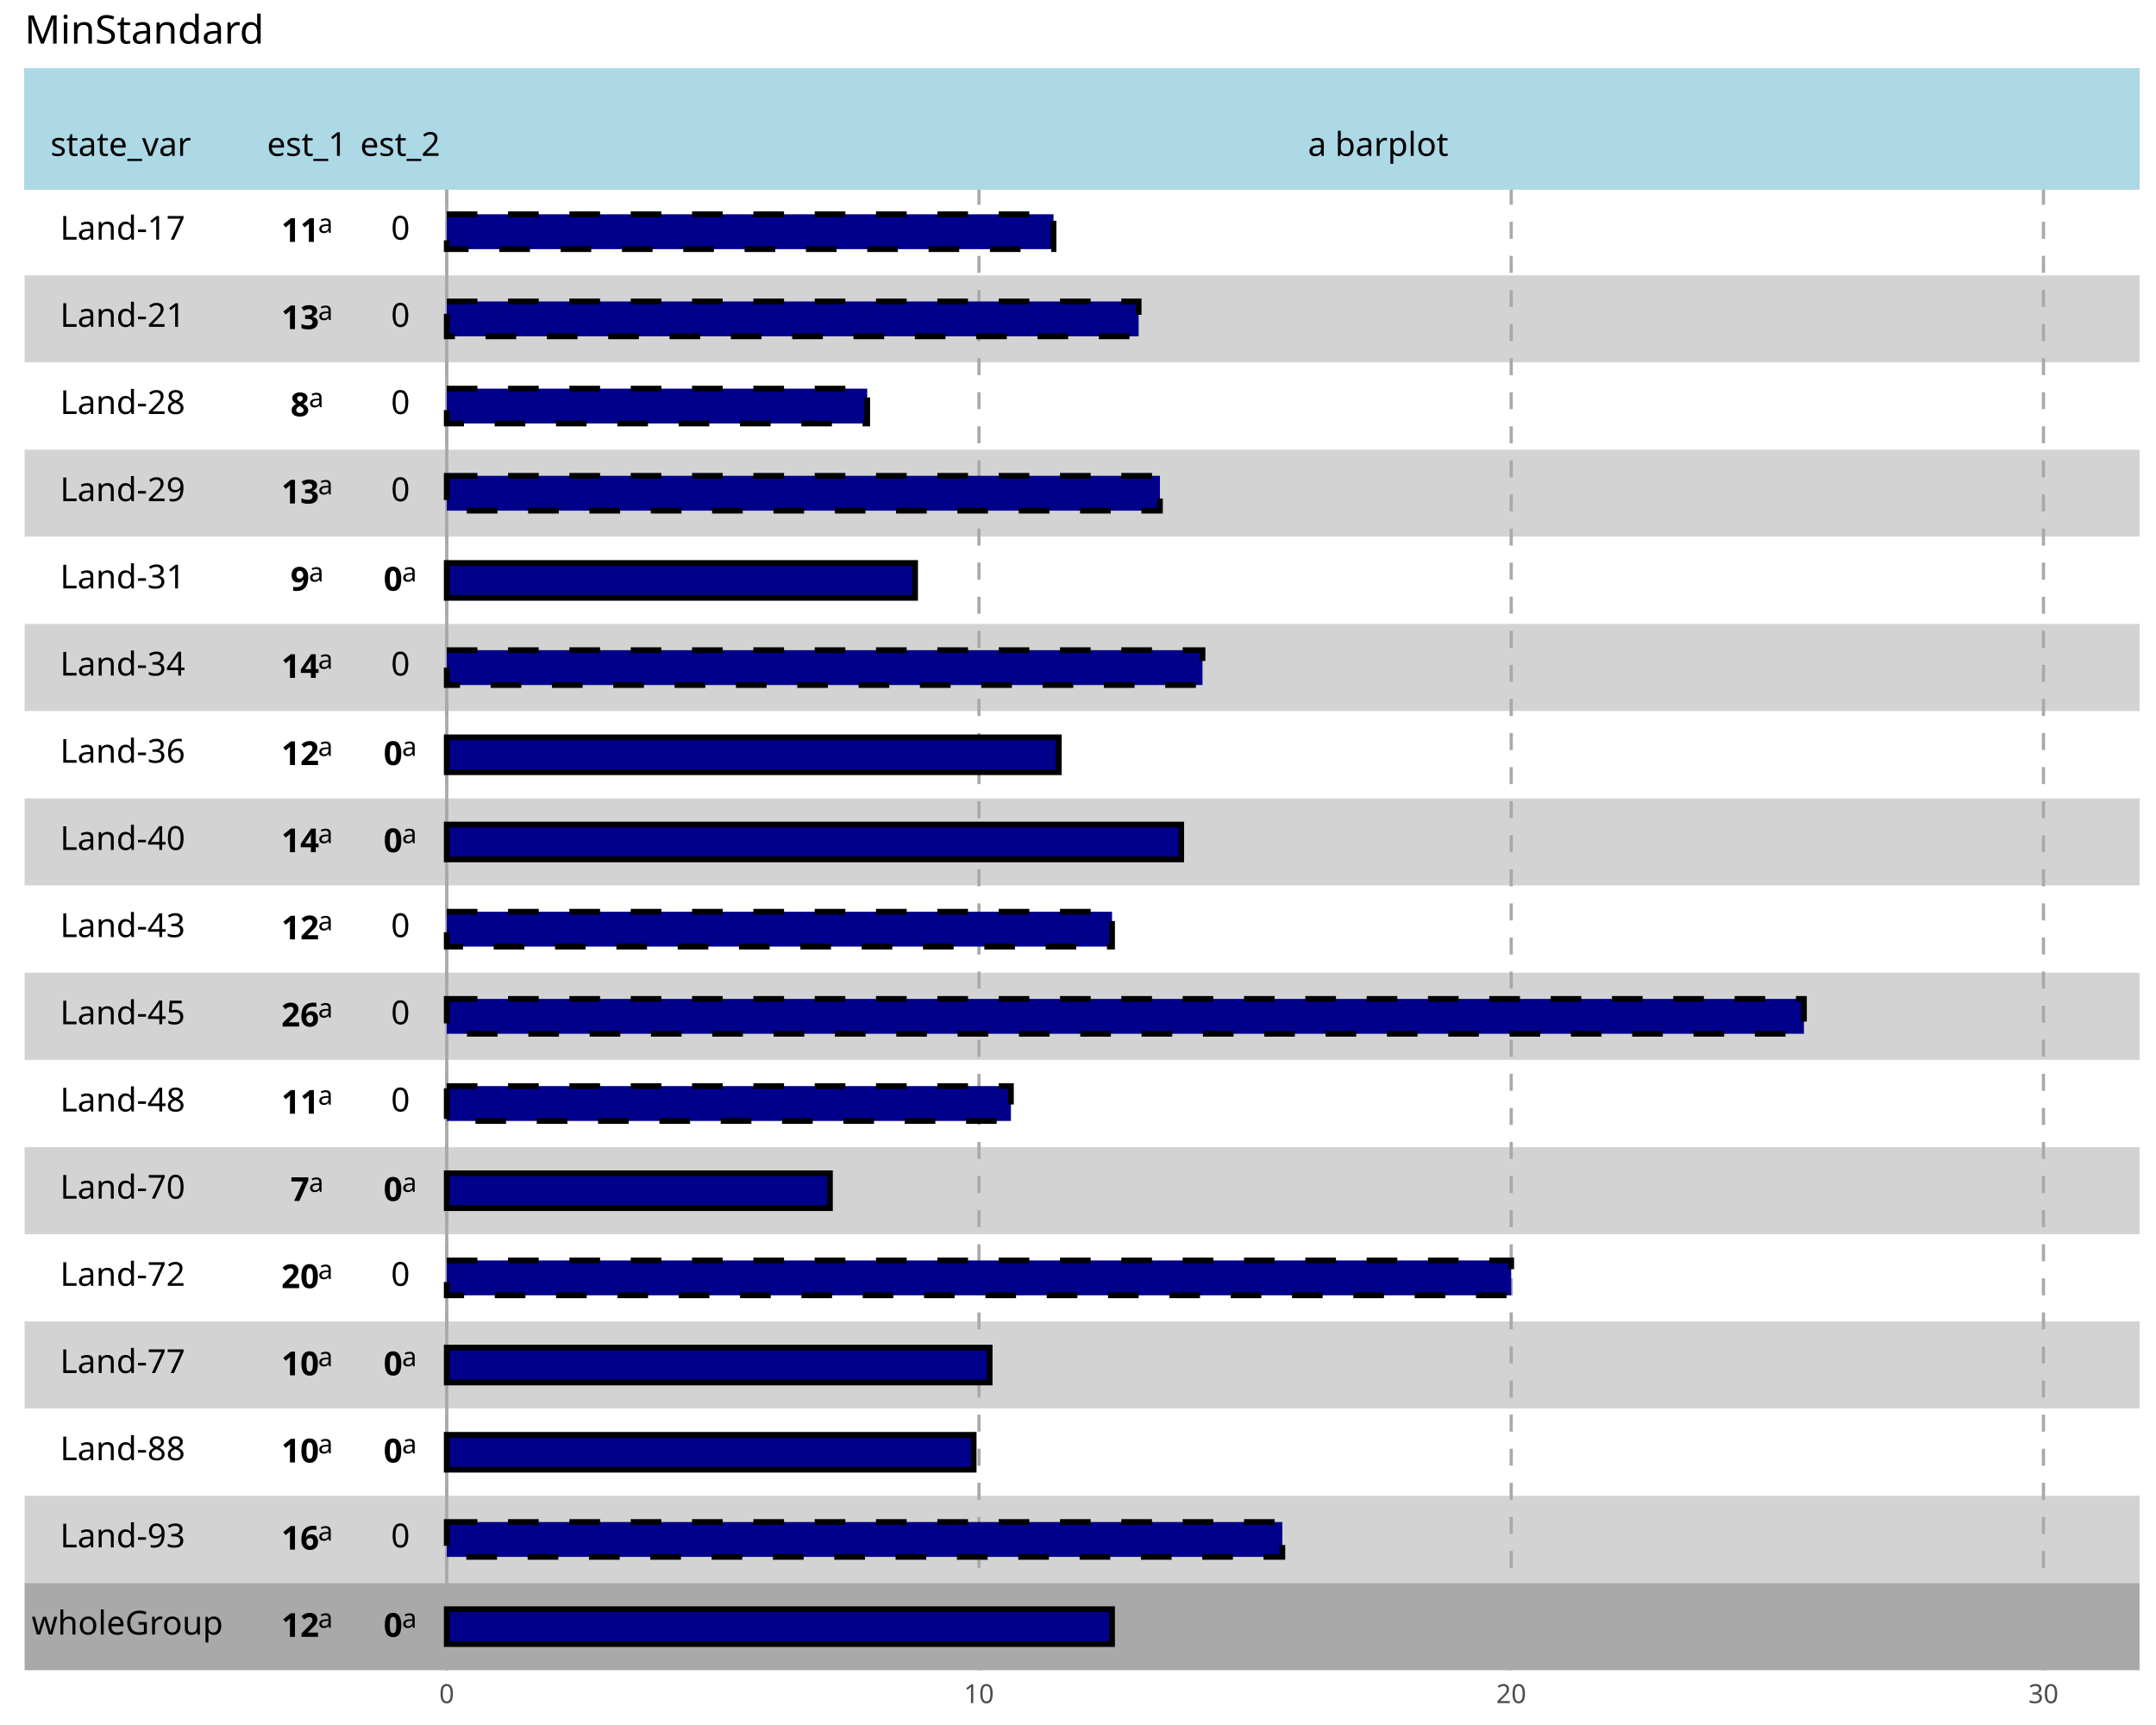
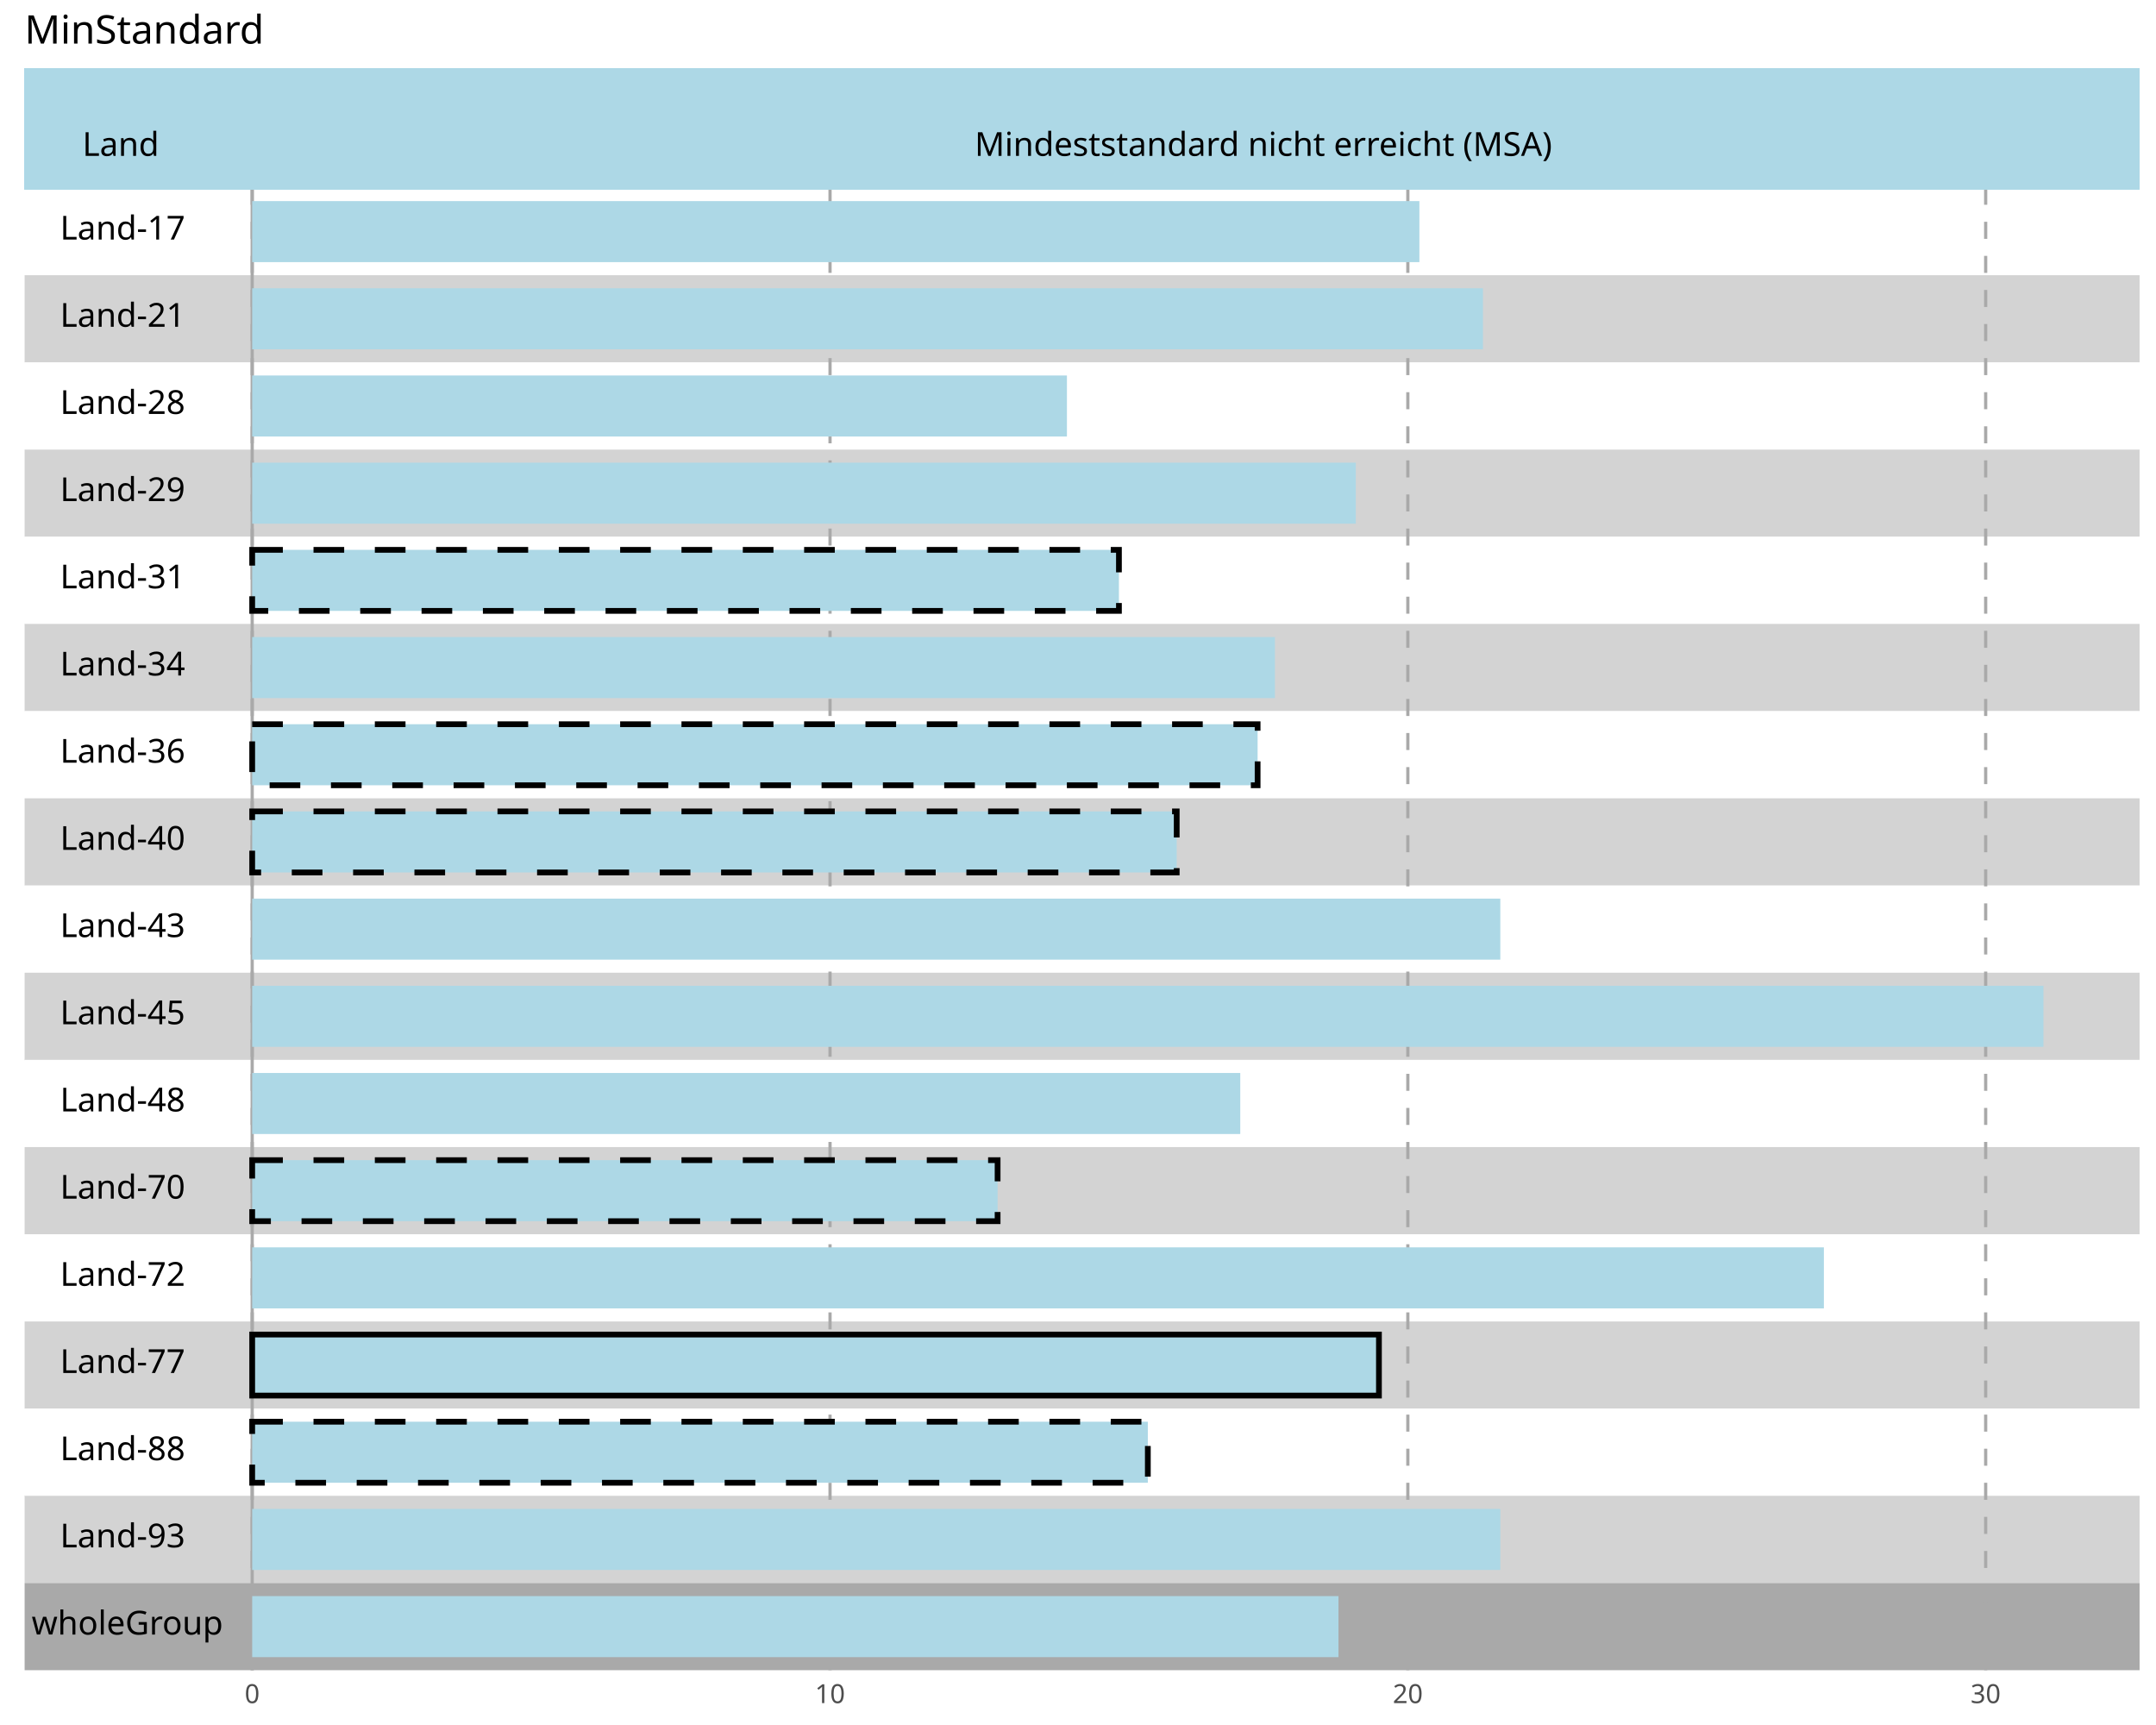
<svg xmlns="http://www.w3.org/2000/svg" class="svglite" data-engine-version="2.0" width="720.00pt" height="576.00pt" viewBox="0 0 720.00 576.00">
  <defs>
    <style type="text/css">
    .svglite line, .svglite polyline, .svglite polygon, .svglite path, .svglite rect, .svglite circle {
      fill: none;
      stroke: #000000;
      stroke-linecap: round;
      stroke-linejoin: round;
      stroke-miterlimit: 10.00;
    }
  </style>
  </defs>
  <rect width="100%" height="100%" style="stroke: none; fill: #FFFFFF;" />
  <defs>
    <clipPath id="cpMC4wMHw3MjAuMDB8MC4wMHw1NzYuMDA=">
      <rect x="0.00" y="0.00" width="720.00" height="576.00" />
    </clipPath>
  </defs>
  <g clip-path="url(#cpMC4wMHw3MjAuMDB8MC4wMHw1NzYuMDA=)">
</g>
  <defs>
    <clipPath id="cpOC4yMnw3MTQuNTJ8MjIuNzh8NTU3Ljcx">
      <rect x="8.22" y="22.78" width="706.30" height="534.92" />
    </clipPath>
  </defs>
  <g clip-path="url(#cpOC4yMnw3MTQuNTJ8MjIuNzh8NTU3Ljcx)">
    <polyline points="8.22,499.48 714.52,499.48 " style="stroke-width: 0.53; stroke: #EBEBEB; stroke-linecap: butt;" />
-     <polyline points="8.22,353.93 714.52,353.93 " style="stroke-width: 0.53; stroke: #EBEBEB; stroke-linecap: butt;" />
-     <polyline points="8.22,208.37 714.52,208.37 " style="stroke-width: 0.53; stroke: #EBEBEB; stroke-linecap: butt;" />
-     <polyline points="8.22,62.81 714.52,62.81 " style="stroke-width: 0.53; stroke: #EBEBEB; stroke-linecap: butt;" />
-     <rect x="8.22" y="62.81" width="706.30" height="29.11" style="stroke-width: 0.21; stroke: none; stroke-linecap: butt; stroke-linejoin: miter; fill: #FFFFFF;" />
-     <rect x="8.22" y="91.92" width="706.30" height="29.11" style="stroke-width: 0.21; stroke: none; stroke-linecap: butt; stroke-linejoin: miter; fill: #D3D3D3;" />
-     <rect x="8.22" y="121.03" width="706.30" height="29.11" style="stroke-width: 0.21; stroke: none; stroke-linecap: butt; stroke-linejoin: miter; fill: #FFFFFF;" />
-     <rect x="8.22" y="150.15" width="706.30" height="29.11" style="stroke-width: 0.21; stroke: none; stroke-linecap: butt; stroke-linejoin: miter; fill: #D3D3D3;" />
-     <rect x="8.22" y="179.26" width="706.30" height="29.11" style="stroke-width: 0.21; stroke: none; stroke-linecap: butt; stroke-linejoin: miter; fill: #FFFFFF;" />
-     <rect x="8.22" y="208.37" width="706.30" height="29.11" style="stroke-width: 0.21; stroke: none; stroke-linecap: butt; stroke-linejoin: miter; fill: #D3D3D3;" />
-     <rect x="8.22" y="237.48" width="706.30" height="29.11" style="stroke-width: 0.21; stroke: none; stroke-linecap: butt; stroke-linejoin: miter; fill: #FFFFFF;" />
-     <rect x="8.22" y="266.59" width="706.30" height="29.11" style="stroke-width: 0.21; stroke: none; stroke-linecap: butt; stroke-linejoin: miter; fill: #D3D3D3;" />
-     <rect x="8.22" y="295.70" width="706.30" height="29.11" style="stroke-width: 0.21; stroke: none; stroke-linecap: butt; stroke-linejoin: miter; fill: #FFFFFF;" />
-     <rect x="8.22" y="324.81" width="706.30" height="29.11" style="stroke-width: 0.21; stroke: none; stroke-linecap: butt; stroke-linejoin: miter; fill: #D3D3D3;" />
-     <rect x="8.22" y="353.93" width="706.30" height="29.11" style="stroke-width: 0.21; stroke: none; stroke-linecap: butt; stroke-linejoin: miter; fill: #FFFFFF;" />
-     <rect x="8.22" y="383.04" width="706.30" height="29.11" style="stroke-width: 0.21; stroke: none; stroke-linecap: butt; stroke-linejoin: miter; fill: #D3D3D3;" />
-     <rect x="8.22" y="412.15" width="706.30" height="29.11" style="stroke-width: 0.21; stroke: none; stroke-linecap: butt; stroke-linejoin: miter; fill: #FFFFFF;" />
-     <rect x="8.22" y="441.26" width="706.30" height="29.11" style="stroke-width: 0.21; stroke: none; stroke-linecap: butt; stroke-linejoin: miter; fill: #D3D3D3;" />
+     <polyline points="8.22,353.91 714.52,353.91 " style="stroke-width: 0.53; stroke: #EBEBEB; stroke-linecap: butt;" />
+     <polyline points="8.22,208.35 714.52,208.35 " style="stroke-width: 0.53; stroke: #EBEBEB; stroke-linecap: butt;" />
+     <polyline points="8.22,62.78 714.52,62.78 " style="stroke-width: 0.53; stroke: #EBEBEB; stroke-linecap: butt;" />
+     <rect x="8.22" y="62.78" width="706.30" height="29.11" style="stroke-width: 0.21; stroke: none; stroke-linecap: butt; stroke-linejoin: miter; fill: #FFFFFF;" />
+     <rect x="8.22" y="91.90" width="706.30" height="29.11" style="stroke-width: 0.21; stroke: none; stroke-linecap: butt; stroke-linejoin: miter; fill: #D3D3D3;" />
+     <rect x="8.22" y="121.01" width="706.30" height="29.11" style="stroke-width: 0.21; stroke: none; stroke-linecap: butt; stroke-linejoin: miter; fill: #FFFFFF;" />
+     <rect x="8.22" y="150.12" width="706.30" height="29.11" style="stroke-width: 0.21; stroke: none; stroke-linecap: butt; stroke-linejoin: miter; fill: #D3D3D3;" />
+     <rect x="8.22" y="179.24" width="706.30" height="29.11" style="stroke-width: 0.21; stroke: none; stroke-linecap: butt; stroke-linejoin: miter; fill: #FFFFFF;" />
+     <rect x="8.22" y="208.35" width="706.30" height="29.11" style="stroke-width: 0.21; stroke: none; stroke-linecap: butt; stroke-linejoin: miter; fill: #D3D3D3;" />
+     <rect x="8.22" y="237.46" width="706.30" height="29.11" style="stroke-width: 0.21; stroke: none; stroke-linecap: butt; stroke-linejoin: miter; fill: #FFFFFF;" />
+     <rect x="8.22" y="266.58" width="706.30" height="29.11" style="stroke-width: 0.21; stroke: none; stroke-linecap: butt; stroke-linejoin: miter; fill: #D3D3D3;" />
+     <rect x="8.22" y="295.69" width="706.30" height="29.11" style="stroke-width: 0.21; stroke: none; stroke-linecap: butt; stroke-linejoin: miter; fill: #FFFFFF;" />
+     <rect x="8.22" y="324.80" width="706.30" height="29.11" style="stroke-width: 0.21; stroke: none; stroke-linecap: butt; stroke-linejoin: miter; fill: #D3D3D3;" />
+     <rect x="8.22" y="353.91" width="706.30" height="29.11" style="stroke-width: 0.21; stroke: none; stroke-linecap: butt; stroke-linejoin: miter; fill: #FFFFFF;" />
+     <rect x="8.22" y="383.03" width="706.30" height="29.11" style="stroke-width: 0.21; stroke: none; stroke-linecap: butt; stroke-linejoin: miter; fill: #D3D3D3;" />
+     <rect x="8.22" y="412.14" width="706.30" height="29.11" style="stroke-width: 0.21; stroke: none; stroke-linecap: butt; stroke-linejoin: miter; fill: #FFFFFF;" />
+     <rect x="8.22" y="441.25" width="706.30" height="29.11" style="stroke-width: 0.21; stroke: none; stroke-linecap: butt; stroke-linejoin: miter; fill: #D3D3D3;" />
    <rect x="8.22" y="470.37" width="706.30" height="29.11" style="stroke-width: 0.21; stroke: none; stroke-linecap: butt; stroke-linejoin: miter; fill: #FFFFFF;" />
    <rect x="8.22" y="499.48" width="706.30" height="29.11" style="stroke-width: 0.21; stroke: none; stroke-linecap: butt; stroke-linejoin: miter; fill: #D3D3D3;" />
    <rect x="8.22" y="528.59" width="706.30" height="29.11" style="stroke-width: 0.21; stroke: none; stroke-linecap: butt; stroke-linejoin: miter; fill: #A9A9A9;" />
-     <line x1="149.19" y1="557.71" x2="149.19" y2="22.78" style="stroke-width: 1.07; stroke: #A9A9A9; stroke-dasharray: 5.69,5.69; stroke-linecap: butt;" />
-     <line x1="326.93" y1="557.71" x2="326.93" y2="22.78" style="stroke-width: 1.07; stroke: #A9A9A9; stroke-dasharray: 5.69,5.69; stroke-linecap: butt;" />
-     <line x1="504.67" y1="557.71" x2="504.67" y2="22.78" style="stroke-width: 1.07; stroke: #A9A9A9; stroke-dasharray: 5.69,5.69; stroke-linecap: butt;" />
-     <line x1="682.42" y1="557.71" x2="682.42" y2="22.78" style="stroke-width: 1.07; stroke: #A9A9A9; stroke-dasharray: 5.69,5.69; stroke-linecap: butt;" />
-     <line x1="149.19" y1="557.71" x2="149.19" y2="22.78" style="stroke-width: 1.07; stroke: #A9A9A9; stroke-linecap: butt;" />
-     <rect x="8.22" y="22.78" width="706.30" height="40.03" style="stroke-width: 1.07; stroke: #ADD8E6; stroke-linecap: butt; stroke-linejoin: miter; fill: #ADD8E6;" />
-     <rect x="8.22" y="22.78" width="706.30" height="40.03" style="stroke-width: 1.07; stroke: #ADD8E6; stroke-linecap: butt; stroke-linejoin: miter; fill: #ADD8E6;" />
-     <rect x="8.22" y="22.78" width="706.30" height="40.03" style="stroke-width: 1.07; stroke: #ADD8E6; stroke-linecap: butt; stroke-linejoin: miter; fill: #ADD8E6;" />
-     <rect x="8.22" y="22.78" width="706.30" height="40.03" style="stroke-width: 1.07; stroke: #ADD8E6; stroke-linecap: butt; stroke-linejoin: miter; fill: #ADD8E6;" />
-     <rect x="8.22" y="22.78" width="706.30" height="40.03" style="stroke-width: 1.07; stroke: #ADD8E6; stroke-linecap: butt; stroke-linejoin: miter; fill: #ADD8E6;" />
-     <rect x="8.22" y="22.78" width="706.30" height="40.03" style="stroke-width: 1.07; stroke: #ADD8E6; stroke-linecap: butt; stroke-linejoin: miter; fill: #ADD8E6;" />
-     <rect x="8.22" y="22.78" width="706.30" height="40.03" style="stroke-width: 1.07; stroke: #ADD8E6; stroke-linecap: butt; stroke-linejoin: miter; fill: #ADD8E6;" />
-     <rect x="8.22" y="22.78" width="706.30" height="40.03" style="stroke-width: 1.07; stroke: #ADD8E6; stroke-linecap: butt; stroke-linejoin: miter; fill: #ADD8E6;" />
-     <rect x="8.22" y="22.78" width="706.30" height="40.03" style="stroke-width: 1.07; stroke: #ADD8E6; stroke-linecap: butt; stroke-linejoin: miter; fill: #ADD8E6;" />
-     <rect x="8.22" y="22.78" width="706.30" height="40.03" style="stroke-width: 1.07; stroke: #ADD8E6; stroke-linecap: butt; stroke-linejoin: miter; fill: #ADD8E6;" />
-     <rect x="8.22" y="22.78" width="706.30" height="40.03" style="stroke-width: 1.07; stroke: #ADD8E6; stroke-linecap: butt; stroke-linejoin: miter; fill: #ADD8E6;" />
-     <rect x="8.22" y="22.78" width="706.30" height="40.03" style="stroke-width: 1.07; stroke: #ADD8E6; stroke-linecap: butt; stroke-linejoin: miter; fill: #ADD8E6;" />
-     <rect x="8.22" y="22.78" width="706.30" height="40.03" style="stroke-width: 1.07; stroke: #ADD8E6; stroke-linecap: butt; stroke-linejoin: miter; fill: #ADD8E6;" />
-     <rect x="8.22" y="22.78" width="706.30" height="40.03" style="stroke-width: 1.07; stroke: #ADD8E6; stroke-linecap: butt; stroke-linejoin: miter; fill: #ADD8E6;" />
-     <rect x="8.22" y="22.78" width="706.30" height="40.03" style="stroke-width: 1.07; stroke: #ADD8E6; stroke-linecap: butt; stroke-linejoin: miter; fill: #ADD8E6;" />
-     <rect x="8.22" y="22.78" width="706.30" height="40.03" style="stroke-width: 1.07; stroke: #ADD8E6; stroke-linecap: butt; stroke-linejoin: miter; fill: #ADD8E6;" />
-     <rect x="8.22" y="22.78" width="706.30" height="40.03" style="stroke-width: 1.07; stroke: #ADD8E6; stroke-linecap: butt; stroke-linejoin: miter; fill: #ADD8E6;" />
-     <rect x="149.19" y="71.55" width="202.63" height="11.64" style="stroke-width: 1.92; stroke-dasharray: 10.24,10.24; stroke-linecap: butt; stroke-linejoin: miter; fill: #00008B;" />
-     <rect x="149.19" y="100.66" width="231.06" height="11.64" style="stroke-width: 1.92; stroke-dasharray: 10.24,10.24; stroke-linecap: butt; stroke-linejoin: miter; fill: #00008B;" />
-     <rect x="149.19" y="129.77" width="140.42" height="11.64" style="stroke-width: 1.92; stroke-dasharray: 10.24,10.24; stroke-linecap: butt; stroke-linejoin: miter; fill: #00008B;" />
-     <rect x="149.19" y="158.88" width="238.17" height="11.64" style="stroke-width: 1.92; stroke-dasharray: 10.24,10.24; stroke-linecap: butt; stroke-linejoin: miter; fill: #00008B;" />
-     <rect x="149.19" y="187.99" width="156.41" height="11.64" style="stroke-width: 1.92; stroke-linecap: butt; stroke-linejoin: miter; fill: #00008B;" />
-     <rect x="149.19" y="217.10" width="252.39" height="11.64" style="stroke-width: 1.92; stroke-dasharray: 10.24,10.24; stroke-linecap: butt; stroke-linejoin: miter; fill: #00008B;" />
-     <rect x="149.19" y="246.21" width="204.40" height="11.64" style="stroke-width: 1.92; stroke-linecap: butt; stroke-linejoin: miter; fill: #00008B;" />
-     <rect x="149.19" y="275.33" width="245.28" height="11.64" style="stroke-width: 1.92; stroke-linecap: butt; stroke-linejoin: miter; fill: #00008B;" />
-     <rect x="149.19" y="304.44" width="222.18" height="11.64" style="stroke-width: 1.92; stroke-dasharray: 10.24,10.24; stroke-linecap: butt; stroke-linejoin: miter; fill: #00008B;" />
-     <rect x="149.19" y="333.55" width="453.24" height="11.64" style="stroke-width: 1.92; stroke-dasharray: 10.24,10.24; stroke-linecap: butt; stroke-linejoin: miter; fill: #00008B;" />
-     <rect x="149.19" y="362.66" width="188.41" height="11.64" style="stroke-width: 1.92; stroke-dasharray: 10.24,10.24; stroke-linecap: butt; stroke-linejoin: miter; fill: #00008B;" />
-     <rect x="149.19" y="391.77" width="127.97" height="11.64" style="stroke-width: 1.92; stroke-linecap: butt; stroke-linejoin: miter; fill: #00008B;" />
-     <rect x="149.19" y="420.88" width="355.48" height="11.64" style="stroke-width: 1.92; stroke-dasharray: 10.24,10.24; stroke-linecap: butt; stroke-linejoin: miter; fill: #00008B;" />
-     <rect x="149.19" y="449.99" width="181.30" height="11.64" style="stroke-width: 1.92; stroke-linecap: butt; stroke-linejoin: miter; fill: #00008B;" />
-     <rect x="149.19" y="479.11" width="175.96" height="11.64" style="stroke-width: 1.92; stroke-linecap: butt; stroke-linejoin: miter; fill: #00008B;" />
-     <rect x="149.19" y="508.22" width="279.05" height="11.64" style="stroke-width: 1.92; stroke-dasharray: 10.24,10.24; stroke-linecap: butt; stroke-linejoin: miter; fill: #00008B;" />
-     <rect x="149.19" y="537.33" width="222.18" height="11.64" style="stroke-width: 1.92; stroke-linecap: butt; stroke-linejoin: miter; fill: #00008B;" />
-     <text x="460.24" y="52.05" text-anchor="middle" style="font-size: 11.04px; font-family: sans;" textLength="42.96px" lengthAdjust="spacingAndGlyphs">a barplot</text>
-     <text x="130.57" y="80.02" style="font-size: 11.04px; font-family: sans;" textLength="6.14px" lengthAdjust="spacingAndGlyphs">0</text>
-     <text x="130.57" y="109.13" style="font-size: 11.04px; font-family: sans;" textLength="6.14px" lengthAdjust="spacingAndGlyphs">0</text>
-     <text x="130.57" y="138.24" style="font-size: 11.04px; font-family: sans;" textLength="6.14px" lengthAdjust="spacingAndGlyphs">0</text>
-     <text x="130.57" y="167.35" style="font-size: 11.04px; font-family: sans;" textLength="6.14px" lengthAdjust="spacingAndGlyphs">0</text>
-     <text x="128.11" y="197.23" style="font-size: 11.04px; font-weight: bold; font-family: sans;" textLength="6.14px" lengthAdjust="spacingAndGlyphs">0</text>
-     <text x="134.25" y="194.19" style="font-size: 8.83px; font-family: sans;" textLength="4.91px" lengthAdjust="spacingAndGlyphs">a</text>
-     <text x="130.57" y="225.58" style="font-size: 11.04px; font-family: sans;" textLength="6.14px" lengthAdjust="spacingAndGlyphs">0</text>
-     <text x="128.11" y="255.45" style="font-size: 11.04px; font-weight: bold; font-family: sans;" textLength="6.14px" lengthAdjust="spacingAndGlyphs">0</text>
-     <text x="134.25" y="252.41" style="font-size: 8.83px; font-family: sans;" textLength="4.91px" lengthAdjust="spacingAndGlyphs">a</text>
-     <text x="128.11" y="284.56" style="font-size: 11.04px; font-weight: bold; font-family: sans;" textLength="6.14px" lengthAdjust="spacingAndGlyphs">0</text>
-     <text x="134.25" y="281.52" style="font-size: 8.83px; font-family: sans;" textLength="4.91px" lengthAdjust="spacingAndGlyphs">a</text>
-     <text x="130.57" y="312.91" style="font-size: 11.04px; font-family: sans;" textLength="6.14px" lengthAdjust="spacingAndGlyphs">0</text>
-     <text x="130.57" y="342.02" style="font-size: 11.04px; font-family: sans;" textLength="6.14px" lengthAdjust="spacingAndGlyphs">0</text>
-     <text x="130.57" y="371.13" style="font-size: 11.04px; font-family: sans;" textLength="6.14px" lengthAdjust="spacingAndGlyphs">0</text>
-     <text x="128.11" y="401.01" style="font-size: 11.04px; font-weight: bold; font-family: sans;" textLength="6.14px" lengthAdjust="spacingAndGlyphs">0</text>
-     <text x="134.25" y="397.97" style="font-size: 8.83px; font-family: sans;" textLength="4.91px" lengthAdjust="spacingAndGlyphs">a</text>
-     <text x="130.57" y="429.36" style="font-size: 11.04px; font-family: sans;" textLength="6.14px" lengthAdjust="spacingAndGlyphs">0</text>
-     <text x="128.11" y="459.23" style="font-size: 11.04px; font-weight: bold; font-family: sans;" textLength="6.14px" lengthAdjust="spacingAndGlyphs">0</text>
-     <text x="134.25" y="456.19" style="font-size: 8.83px; font-family: sans;" textLength="4.91px" lengthAdjust="spacingAndGlyphs">a</text>
-     <text x="128.11" y="488.34" style="font-size: 11.04px; font-weight: bold; font-family: sans;" textLength="6.14px" lengthAdjust="spacingAndGlyphs">0</text>
-     <text x="134.25" y="485.30" style="font-size: 8.83px; font-family: sans;" textLength="4.91px" lengthAdjust="spacingAndGlyphs">a</text>
-     <text x="130.57" y="516.69" style="font-size: 11.04px; font-family: sans;" textLength="6.14px" lengthAdjust="spacingAndGlyphs">0</text>
-     <text x="128.11" y="546.56" style="font-size: 11.04px; font-weight: bold; font-family: sans;" textLength="6.14px" lengthAdjust="spacingAndGlyphs">0</text>
-     <text x="134.25" y="543.52" style="font-size: 8.83px; font-family: sans;" textLength="4.91px" lengthAdjust="spacingAndGlyphs">a</text>
-     <text x="133.64" y="52.05" text-anchor="middle" style="font-size: 11.04px; font-family: sans;" textLength="27.01px" lengthAdjust="spacingAndGlyphs">est_2</text>
-     <text x="93.94" y="80.78" style="font-size: 11.04px; font-weight: bold; font-family: sans;" textLength="12.28px" lengthAdjust="spacingAndGlyphs">11</text>
-     <text x="106.22" y="77.74" style="font-size: 8.83px; font-family: sans;" textLength="4.91px" lengthAdjust="spacingAndGlyphs">a</text>
-     <text x="93.94" y="109.89" style="font-size: 11.04px; font-weight: bold; font-family: sans;" textLength="12.28px" lengthAdjust="spacingAndGlyphs">13</text>
-     <text x="106.22" y="106.85" style="font-size: 8.83px; font-family: sans;" textLength="4.91px" lengthAdjust="spacingAndGlyphs">a</text>
-     <text x="97.01" y="139.00" style="font-size: 11.04px; font-weight: bold; font-family: sans;" textLength="6.14px" lengthAdjust="spacingAndGlyphs">8</text>
-     <text x="103.15" y="135.96" style="font-size: 8.83px; font-family: sans;" textLength="4.91px" lengthAdjust="spacingAndGlyphs">a</text>
-     <text x="93.94" y="168.11" style="font-size: 11.04px; font-weight: bold; font-family: sans;" textLength="12.28px" lengthAdjust="spacingAndGlyphs">13</text>
-     <text x="106.22" y="165.08" style="font-size: 8.83px; font-family: sans;" textLength="4.91px" lengthAdjust="spacingAndGlyphs">a</text>
-     <text x="97.01" y="197.23" style="font-size: 11.04px; font-weight: bold; font-family: sans;" textLength="6.14px" lengthAdjust="spacingAndGlyphs">9</text>
-     <text x="103.15" y="194.19" style="font-size: 8.83px; font-family: sans;" textLength="4.91px" lengthAdjust="spacingAndGlyphs">a</text>
-     <text x="93.94" y="226.34" style="font-size: 11.04px; font-weight: bold; font-family: sans;" textLength="12.28px" lengthAdjust="spacingAndGlyphs">14</text>
-     <text x="106.22" y="223.30" style="font-size: 8.83px; font-family: sans;" textLength="4.91px" lengthAdjust="spacingAndGlyphs">a</text>
-     <text x="93.94" y="255.45" style="font-size: 11.04px; font-weight: bold; font-family: sans;" textLength="12.28px" lengthAdjust="spacingAndGlyphs">12</text>
-     <text x="106.22" y="252.41" style="font-size: 8.83px; font-family: sans;" textLength="4.91px" lengthAdjust="spacingAndGlyphs">a</text>
-     <text x="93.94" y="284.56" style="font-size: 11.04px; font-weight: bold; font-family: sans;" textLength="12.28px" lengthAdjust="spacingAndGlyphs">14</text>
-     <text x="106.22" y="281.52" style="font-size: 8.83px; font-family: sans;" textLength="4.91px" lengthAdjust="spacingAndGlyphs">a</text>
-     <text x="93.94" y="313.67" style="font-size: 11.04px; font-weight: bold; font-family: sans;" textLength="12.28px" lengthAdjust="spacingAndGlyphs">12</text>
-     <text x="106.22" y="310.63" style="font-size: 8.83px; font-family: sans;" textLength="4.91px" lengthAdjust="spacingAndGlyphs">a</text>
-     <text x="93.94" y="342.78" style="font-size: 11.04px; font-weight: bold; font-family: sans;" textLength="12.28px" lengthAdjust="spacingAndGlyphs">26</text>
-     <text x="106.22" y="339.74" style="font-size: 8.83px; font-family: sans;" textLength="4.91px" lengthAdjust="spacingAndGlyphs">a</text>
-     <text x="93.94" y="371.89" style="font-size: 11.04px; font-weight: bold; font-family: sans;" textLength="12.28px" lengthAdjust="spacingAndGlyphs">11</text>
-     <text x="106.22" y="368.86" style="font-size: 8.83px; font-family: sans;" textLength="4.91px" lengthAdjust="spacingAndGlyphs">a</text>
-     <text x="97.01" y="401.01" style="font-size: 11.04px; font-weight: bold; font-family: sans;" textLength="6.14px" lengthAdjust="spacingAndGlyphs">7</text>
-     <text x="103.15" y="397.97" style="font-size: 8.83px; font-family: sans;" textLength="4.91px" lengthAdjust="spacingAndGlyphs">a</text>
-     <text x="93.94" y="430.12" style="font-size: 11.04px; font-weight: bold; font-family: sans;" textLength="12.28px" lengthAdjust="spacingAndGlyphs">20</text>
-     <text x="106.22" y="427.08" style="font-size: 8.83px; font-family: sans;" textLength="4.91px" lengthAdjust="spacingAndGlyphs">a</text>
-     <text x="93.94" y="459.23" style="font-size: 11.04px; font-weight: bold; font-family: sans;" textLength="12.28px" lengthAdjust="spacingAndGlyphs">10</text>
-     <text x="106.22" y="456.19" style="font-size: 8.83px; font-family: sans;" textLength="4.91px" lengthAdjust="spacingAndGlyphs">a</text>
-     <text x="93.94" y="488.34" style="font-size: 11.04px; font-weight: bold; font-family: sans;" textLength="12.28px" lengthAdjust="spacingAndGlyphs">10</text>
-     <text x="106.22" y="485.30" style="font-size: 8.83px; font-family: sans;" textLength="4.91px" lengthAdjust="spacingAndGlyphs">a</text>
-     <text x="93.94" y="517.45" style="font-size: 11.04px; font-weight: bold; font-family: sans;" textLength="12.28px" lengthAdjust="spacingAndGlyphs">16</text>
-     <text x="106.22" y="514.41" style="font-size: 8.83px; font-family: sans;" textLength="4.91px" lengthAdjust="spacingAndGlyphs">a</text>
-     <text x="93.94" y="546.56" style="font-size: 11.04px; font-weight: bold; font-family: sans;" textLength="12.28px" lengthAdjust="spacingAndGlyphs">12</text>
-     <text x="106.22" y="543.52" style="font-size: 8.83px; font-family: sans;" textLength="4.91px" lengthAdjust="spacingAndGlyphs">a</text>
-     <text x="102.53" y="52.05" text-anchor="middle" style="font-size: 11.04px; font-family: sans;" textLength="27.01px" lengthAdjust="spacingAndGlyphs">est_1</text>
-     <text x="20.06" y="80.02" style="font-size: 11.04px; font-family: sans;" textLength="40.52px" lengthAdjust="spacingAndGlyphs">Land-17</text>
-     <text x="20.06" y="109.13" style="font-size: 11.04px; font-family: sans;" textLength="40.52px" lengthAdjust="spacingAndGlyphs">Land-21</text>
-     <text x="20.06" y="138.24" style="font-size: 11.04px; font-family: sans;" textLength="40.52px" lengthAdjust="spacingAndGlyphs">Land-28</text>
-     <text x="20.06" y="167.35" style="font-size: 11.04px; font-family: sans;" textLength="40.52px" lengthAdjust="spacingAndGlyphs">Land-29</text>
-     <text x="20.06" y="196.47" style="font-size: 11.04px; font-family: sans;" textLength="40.52px" lengthAdjust="spacingAndGlyphs">Land-31</text>
-     <text x="20.06" y="225.58" style="font-size: 11.04px; font-family: sans;" textLength="40.52px" lengthAdjust="spacingAndGlyphs">Land-34</text>
-     <text x="20.06" y="254.69" style="font-size: 11.04px; font-family: sans;" textLength="40.52px" lengthAdjust="spacingAndGlyphs">Land-36</text>
-     <text x="20.06" y="283.80" style="font-size: 11.04px; font-family: sans;" textLength="40.52px" lengthAdjust="spacingAndGlyphs">Land-40</text>
-     <text x="20.06" y="312.91" style="font-size: 11.04px; font-family: sans;" textLength="40.52px" lengthAdjust="spacingAndGlyphs">Land-43</text>
-     <text x="20.06" y="342.02" style="font-size: 11.04px; font-family: sans;" textLength="40.52px" lengthAdjust="spacingAndGlyphs">Land-45</text>
-     <text x="20.06" y="371.13" style="font-size: 11.04px; font-family: sans;" textLength="40.52px" lengthAdjust="spacingAndGlyphs">Land-48</text>
-     <text x="20.06" y="400.25" style="font-size: 11.04px; font-family: sans;" textLength="40.52px" lengthAdjust="spacingAndGlyphs">Land-70</text>
-     <text x="20.06" y="429.36" style="font-size: 11.04px; font-family: sans;" textLength="40.52px" lengthAdjust="spacingAndGlyphs">Land-72</text>
-     <text x="20.06" y="458.47" style="font-size: 11.04px; font-family: sans;" textLength="40.52px" lengthAdjust="spacingAndGlyphs">Land-77</text>
+     <line x1="84.22" y1="557.71" x2="84.22" y2="22.78" style="stroke-width: 1.07; stroke: #A9A9A9; stroke-dasharray: 5.69,5.69; stroke-linecap: butt;" />
+     <line x1="277.19" y1="557.71" x2="277.19" y2="22.78" style="stroke-width: 1.07; stroke: #A9A9A9; stroke-dasharray: 5.69,5.69; stroke-linecap: butt;" />
+     <line x1="470.15" y1="557.71" x2="470.15" y2="22.78" style="stroke-width: 1.07; stroke: #A9A9A9; stroke-dasharray: 5.69,5.69; stroke-linecap: butt;" />
+     <line x1="663.12" y1="557.71" x2="663.12" y2="22.78" style="stroke-width: 1.07; stroke: #A9A9A9; stroke-dasharray: 5.69,5.69; stroke-linecap: butt;" />
+     <line x1="84.22" y1="557.71" x2="84.22" y2="22.78" style="stroke-width: 1.07; stroke: #A9A9A9; stroke-linecap: butt;" />
+     <rect x="8.22" y="22.78" width="706.30" height="40.00" style="stroke-width: 1.07; stroke: #ADD8E6; stroke-linecap: butt; stroke-linejoin: miter; fill: #ADD8E6;" />
+     <rect x="8.22" y="22.78" width="706.30" height="40.00" style="stroke-width: 1.07; stroke: #ADD8E6; stroke-linecap: butt; stroke-linejoin: miter; fill: #ADD8E6;" />
+     <rect x="8.22" y="22.78" width="706.30" height="40.00" style="stroke-width: 1.07; stroke: #ADD8E6; stroke-linecap: butt; stroke-linejoin: miter; fill: #ADD8E6;" />
+     <rect x="8.22" y="22.78" width="706.30" height="40.00" style="stroke-width: 1.07; stroke: #ADD8E6; stroke-linecap: butt; stroke-linejoin: miter; fill: #ADD8E6;" />
+     <rect x="8.22" y="22.78" width="706.30" height="40.00" style="stroke-width: 1.07; stroke: #ADD8E6; stroke-linecap: butt; stroke-linejoin: miter; fill: #ADD8E6;" />
+     <rect x="8.22" y="22.78" width="706.30" height="40.00" style="stroke-width: 1.07; stroke: #ADD8E6; stroke-linecap: butt; stroke-linejoin: miter; fill: #ADD8E6;" />
+     <rect x="8.22" y="22.78" width="706.30" height="40.00" style="stroke-width: 1.07; stroke: #ADD8E6; stroke-linecap: butt; stroke-linejoin: miter; fill: #ADD8E6;" />
+     <rect x="8.22" y="22.78" width="706.30" height="40.00" style="stroke-width: 1.07; stroke: #ADD8E6; stroke-linecap: butt; stroke-linejoin: miter; fill: #ADD8E6;" />
+     <rect x="8.22" y="22.78" width="706.30" height="40.00" style="stroke-width: 1.07; stroke: #ADD8E6; stroke-linecap: butt; stroke-linejoin: miter; fill: #ADD8E6;" />
+     <rect x="8.22" y="22.78" width="706.30" height="40.00" style="stroke-width: 1.07; stroke: #ADD8E6; stroke-linecap: butt; stroke-linejoin: miter; fill: #ADD8E6;" />
+     <rect x="8.22" y="22.78" width="706.30" height="40.00" style="stroke-width: 1.07; stroke: #ADD8E6; stroke-linecap: butt; stroke-linejoin: miter; fill: #ADD8E6;" />
+     <rect x="8.22" y="22.78" width="706.30" height="40.00" style="stroke-width: 1.07; stroke: #ADD8E6; stroke-linecap: butt; stroke-linejoin: miter; fill: #ADD8E6;" />
+     <rect x="8.22" y="22.78" width="706.30" height="40.00" style="stroke-width: 1.07; stroke: #ADD8E6; stroke-linecap: butt; stroke-linejoin: miter; fill: #ADD8E6;" />
+     <rect x="8.22" y="22.78" width="706.30" height="40.00" style="stroke-width: 1.07; stroke: #ADD8E6; stroke-linecap: butt; stroke-linejoin: miter; fill: #ADD8E6;" />
+     <rect x="8.22" y="22.78" width="706.30" height="40.00" style="stroke-width: 1.07; stroke: #ADD8E6; stroke-linecap: butt; stroke-linejoin: miter; fill: #ADD8E6;" />
+     <rect x="8.22" y="22.78" width="706.30" height="40.00" style="stroke-width: 1.07; stroke: #ADD8E6; stroke-linecap: butt; stroke-linejoin: miter; fill: #ADD8E6;" />
+     <rect x="8.22" y="22.78" width="706.30" height="40.00" style="stroke-width: 1.07; stroke: #ADD8E6; stroke-linecap: butt; stroke-linejoin: miter; fill: #ADD8E6;" />
+     <text x="88.52" y="81.14" style="font-size: 11.04px; font-family: sans;" textLength="21.49px" lengthAdjust="spacingAndGlyphs">20.2</text>
+     <text x="88.52" y="110.25" style="font-size: 11.04px; font-family: sans;" textLength="21.49px" lengthAdjust="spacingAndGlyphs">21.3</text>
+     <text x="88.52" y="139.36" style="font-size: 11.04px; font-family: sans;" textLength="21.49px" lengthAdjust="spacingAndGlyphs">14.1</text>
+     <text x="88.52" y="168.48" style="font-size: 11.04px; font-family: sans;" textLength="21.49px" lengthAdjust="spacingAndGlyphs">19.1</text>
+     <text x="86.68" y="197.59" style="font-size: 11.04px; font-family: sans;" textLength="12.28px" lengthAdjust="spacingAndGlyphs">15</text>
+     <text x="88.52" y="226.70" style="font-size: 11.04px; font-family: sans;" textLength="21.49px" lengthAdjust="spacingAndGlyphs">17.7</text>
+     <text x="88.52" y="255.82" style="font-size: 11.04px; font-family: sans;" textLength="21.49px" lengthAdjust="spacingAndGlyphs">17.4</text>
+     <text x="86.68" y="284.93" style="font-size: 11.04px; font-family: sans;" textLength="12.28px" lengthAdjust="spacingAndGlyphs">16</text>
+     <text x="88.52" y="314.04" style="font-size: 11.04px; font-family: sans;" textLength="21.49px" lengthAdjust="spacingAndGlyphs">21.6</text>
+     <text x="86.68" y="343.16" style="font-size: 11.04px; font-family: sans;" textLength="12.28px" lengthAdjust="spacingAndGlyphs">31</text>
+     <text x="88.52" y="372.27" style="font-size: 11.04px; font-family: sans;" textLength="21.49px" lengthAdjust="spacingAndGlyphs">17.1</text>
+     <text x="88.52" y="401.38" style="font-size: 11.04px; font-family: sans;" textLength="21.49px" lengthAdjust="spacingAndGlyphs">12.9</text>
+     <text x="88.52" y="430.50" style="font-size: 11.04px; font-family: sans;" textLength="21.49px" lengthAdjust="spacingAndGlyphs">27.2</text>
+     <text x="88.52" y="459.61" style="font-size: 11.04px; font-family: sans;" textLength="21.49px" lengthAdjust="spacingAndGlyphs">19.5</text>
+     <text x="88.52" y="488.72" style="font-size: 11.04px; font-family: sans;" textLength="21.49px" lengthAdjust="spacingAndGlyphs">15.5</text>
+     <text x="88.52" y="517.84" style="font-size: 11.04px; font-family: sans;" textLength="21.49px" lengthAdjust="spacingAndGlyphs">21.6</text>
+     <text x="88.52" y="546.95" style="font-size: 11.04px; font-family: sans;" textLength="21.49px" lengthAdjust="spacingAndGlyphs">18.8</text>
+     <rect x="84.22" y="67.15" width="389.79" height="20.38" style="stroke-width: 1.92; stroke: none; stroke-linecap: butt; stroke-linejoin: miter; fill: #ADD8E6;" />
+     <rect x="84.22" y="96.26" width="411.02" height="20.38" style="stroke-width: 1.92; stroke: none; stroke-linecap: butt; stroke-linejoin: miter; fill: #ADD8E6;" />
+     <rect x="84.22" y="125.38" width="272.08" height="20.38" style="stroke-width: 1.92; stroke: none; stroke-linecap: butt; stroke-linejoin: miter; fill: #ADD8E6;" />
+     <rect x="84.22" y="154.49" width="368.56" height="20.38" style="stroke-width: 1.92; stroke: none; stroke-linecap: butt; stroke-linejoin: miter; fill: #ADD8E6;" />
+     <rect x="84.22" y="183.60" width="289.45" height="20.38" style="stroke-width: 1.92; stroke-dasharray: 10.24,10.24; stroke-linecap: butt; stroke-linejoin: miter; fill: #ADD8E6;" />
+     <rect x="84.22" y="212.72" width="341.55" height="20.38" style="stroke-width: 1.92; stroke: none; stroke-linecap: butt; stroke-linejoin: miter; fill: #ADD8E6;" />
+     <rect x="84.22" y="241.83" width="335.76" height="20.38" style="stroke-width: 1.92; stroke-dasharray: 10.24,10.24; stroke-linecap: butt; stroke-linejoin: miter; fill: #ADD8E6;" />
+     <rect x="84.22" y="270.94" width="308.74" height="20.38" style="stroke-width: 1.92; stroke-dasharray: 10.24,10.24; stroke-linecap: butt; stroke-linejoin: miter; fill: #ADD8E6;" />
+     <rect x="84.22" y="300.06" width="416.81" height="20.38" style="stroke-width: 1.92; stroke: none; stroke-linecap: butt; stroke-linejoin: miter; fill: #ADD8E6;" />
+     <rect x="84.22" y="329.17" width="598.19" height="20.38" style="stroke-width: 1.92; stroke: none; stroke-linecap: butt; stroke-linejoin: miter; fill: #ADD8E6;" />
+     <rect x="84.22" y="358.28" width="329.97" height="20.38" style="stroke-width: 1.92; stroke: none; stroke-linecap: butt; stroke-linejoin: miter; fill: #ADD8E6;" />
+     <rect x="84.22" y="387.39" width="248.93" height="20.38" style="stroke-width: 1.92; stroke-dasharray: 10.24,10.24; stroke-linecap: butt; stroke-linejoin: miter; fill: #ADD8E6;" />
+     <rect x="84.22" y="416.51" width="524.87" height="20.38" style="stroke-width: 1.92; stroke: none; stroke-linecap: butt; stroke-linejoin: miter; fill: #ADD8E6;" />
+     <rect x="84.22" y="445.62" width="376.28" height="20.38" style="stroke-width: 1.92; stroke-linecap: butt; stroke-linejoin: miter; fill: #ADD8E6;" />
+     <rect x="84.22" y="474.73" width="299.10" height="20.38" style="stroke-width: 1.92; stroke-dasharray: 10.24,10.24; stroke-linecap: butt; stroke-linejoin: miter; fill: #ADD8E6;" />
+     <rect x="84.22" y="503.85" width="416.81" height="20.38" style="stroke-width: 1.92; stroke: none; stroke-linecap: butt; stroke-linejoin: miter; fill: #ADD8E6;" />
+     <rect x="84.22" y="532.96" width="362.77" height="20.38" style="stroke-width: 1.92; stroke: none; stroke-linecap: butt; stroke-linejoin: miter; fill: #ADD8E6;" />
+     <text x="421.91" y="52.05" text-anchor="middle" style="font-size: 11.04px; font-family: sans;" textLength="182.25px" lengthAdjust="spacingAndGlyphs">Mindeststandard nicht erreicht (MSA)</text>
+     <text x="20.06" y="79.99" style="font-size: 11.04px; font-family: sans;" textLength="40.52px" lengthAdjust="spacingAndGlyphs">Land-17</text>
+     <text x="20.06" y="109.11" style="font-size: 11.04px; font-family: sans;" textLength="40.52px" lengthAdjust="spacingAndGlyphs">Land-21</text>
+     <text x="20.06" y="138.22" style="font-size: 11.04px; font-family: sans;" textLength="40.52px" lengthAdjust="spacingAndGlyphs">Land-28</text>
+     <text x="20.06" y="167.33" style="font-size: 11.04px; font-family: sans;" textLength="40.52px" lengthAdjust="spacingAndGlyphs">Land-29</text>
+     <text x="20.06" y="196.45" style="font-size: 11.04px; font-family: sans;" textLength="40.52px" lengthAdjust="spacingAndGlyphs">Land-31</text>
+     <text x="20.06" y="225.56" style="font-size: 11.04px; font-family: sans;" textLength="40.52px" lengthAdjust="spacingAndGlyphs">Land-34</text>
+     <text x="20.06" y="254.67" style="font-size: 11.04px; font-family: sans;" textLength="40.52px" lengthAdjust="spacingAndGlyphs">Land-36</text>
+     <text x="20.06" y="283.78" style="font-size: 11.04px; font-family: sans;" textLength="40.52px" lengthAdjust="spacingAndGlyphs">Land-40</text>
+     <text x="20.06" y="312.90" style="font-size: 11.04px; font-family: sans;" textLength="40.52px" lengthAdjust="spacingAndGlyphs">Land-43</text>
+     <text x="20.06" y="342.01" style="font-size: 11.04px; font-family: sans;" textLength="40.52px" lengthAdjust="spacingAndGlyphs">Land-45</text>
+     <text x="20.06" y="371.12" style="font-size: 11.04px; font-family: sans;" textLength="40.52px" lengthAdjust="spacingAndGlyphs">Land-48</text>
+     <text x="20.06" y="400.24" style="font-size: 11.04px; font-family: sans;" textLength="40.52px" lengthAdjust="spacingAndGlyphs">Land-70</text>
+     <text x="20.06" y="429.35" style="font-size: 11.04px; font-family: sans;" textLength="40.52px" lengthAdjust="spacingAndGlyphs">Land-72</text>
+     <text x="20.06" y="458.46" style="font-size: 11.04px; font-family: sans;" textLength="40.52px" lengthAdjust="spacingAndGlyphs">Land-77</text>
    <text x="20.06" y="487.58" style="font-size: 11.04px; font-family: sans;" textLength="40.52px" lengthAdjust="spacingAndGlyphs">Land-88</text>
    <text x="20.06" y="516.69" style="font-size: 11.04px; font-family: sans;" textLength="40.52px" lengthAdjust="spacingAndGlyphs">Land-93</text>
    <text x="10.56" y="545.80" style="font-size: 11.04px; font-family: sans;" textLength="59.53px" lengthAdjust="spacingAndGlyphs">wholeGroup</text>
-     <text x="40.32" y="52.05" text-anchor="middle" style="font-size: 11.04px; font-family: sans;" textLength="45.42px" lengthAdjust="spacingAndGlyphs">state_var</text>
+     <text x="40.32" y="52.05" text-anchor="middle" style="font-size: 11.04px; font-family: sans;" textLength="24.56px" lengthAdjust="spacingAndGlyphs">Land</text>
  </g>
  <g clip-path="url(#cpMC4wMHw3MjAuMDB8MC4wMHw1NzYuMDA=)">
-     <text x="149.19" y="568.69" text-anchor="middle" style="font-size: 8.80px; fill: #4D4D4D; font-family: sans;" textLength="4.89px" lengthAdjust="spacingAndGlyphs">0</text>
-     <text x="326.93" y="568.69" text-anchor="middle" style="font-size: 8.80px; fill: #4D4D4D; font-family: sans;" textLength="9.79px" lengthAdjust="spacingAndGlyphs">10</text>
-     <text x="504.67" y="568.69" text-anchor="middle" style="font-size: 8.80px; fill: #4D4D4D; font-family: sans;" textLength="9.79px" lengthAdjust="spacingAndGlyphs">20</text>
-     <text x="682.42" y="568.69" text-anchor="middle" style="font-size: 8.80px; fill: #4D4D4D; font-family: sans;" textLength="9.79px" lengthAdjust="spacingAndGlyphs">30</text>
+     <text x="84.22" y="568.69" text-anchor="middle" style="font-size: 8.80px; fill: #4D4D4D; font-family: sans;" textLength="4.89px" lengthAdjust="spacingAndGlyphs">0</text>
+     <text x="277.19" y="568.69" text-anchor="middle" style="font-size: 8.80px; fill: #4D4D4D; font-family: sans;" textLength="9.79px" lengthAdjust="spacingAndGlyphs">10</text>
+     <text x="470.15" y="568.69" text-anchor="middle" style="font-size: 8.80px; fill: #4D4D4D; font-family: sans;" textLength="9.79px" lengthAdjust="spacingAndGlyphs">20</text>
+     <text x="663.12" y="568.69" text-anchor="middle" style="font-size: 8.80px; fill: #4D4D4D; font-family: sans;" textLength="9.79px" lengthAdjust="spacingAndGlyphs">30</text>
    <text x="8.22" y="14.56" style="font-size: 13.20px; font-family: sans;" textLength="74.85px" lengthAdjust="spacingAndGlyphs">MinStandard</text>
  </g>
</svg>
